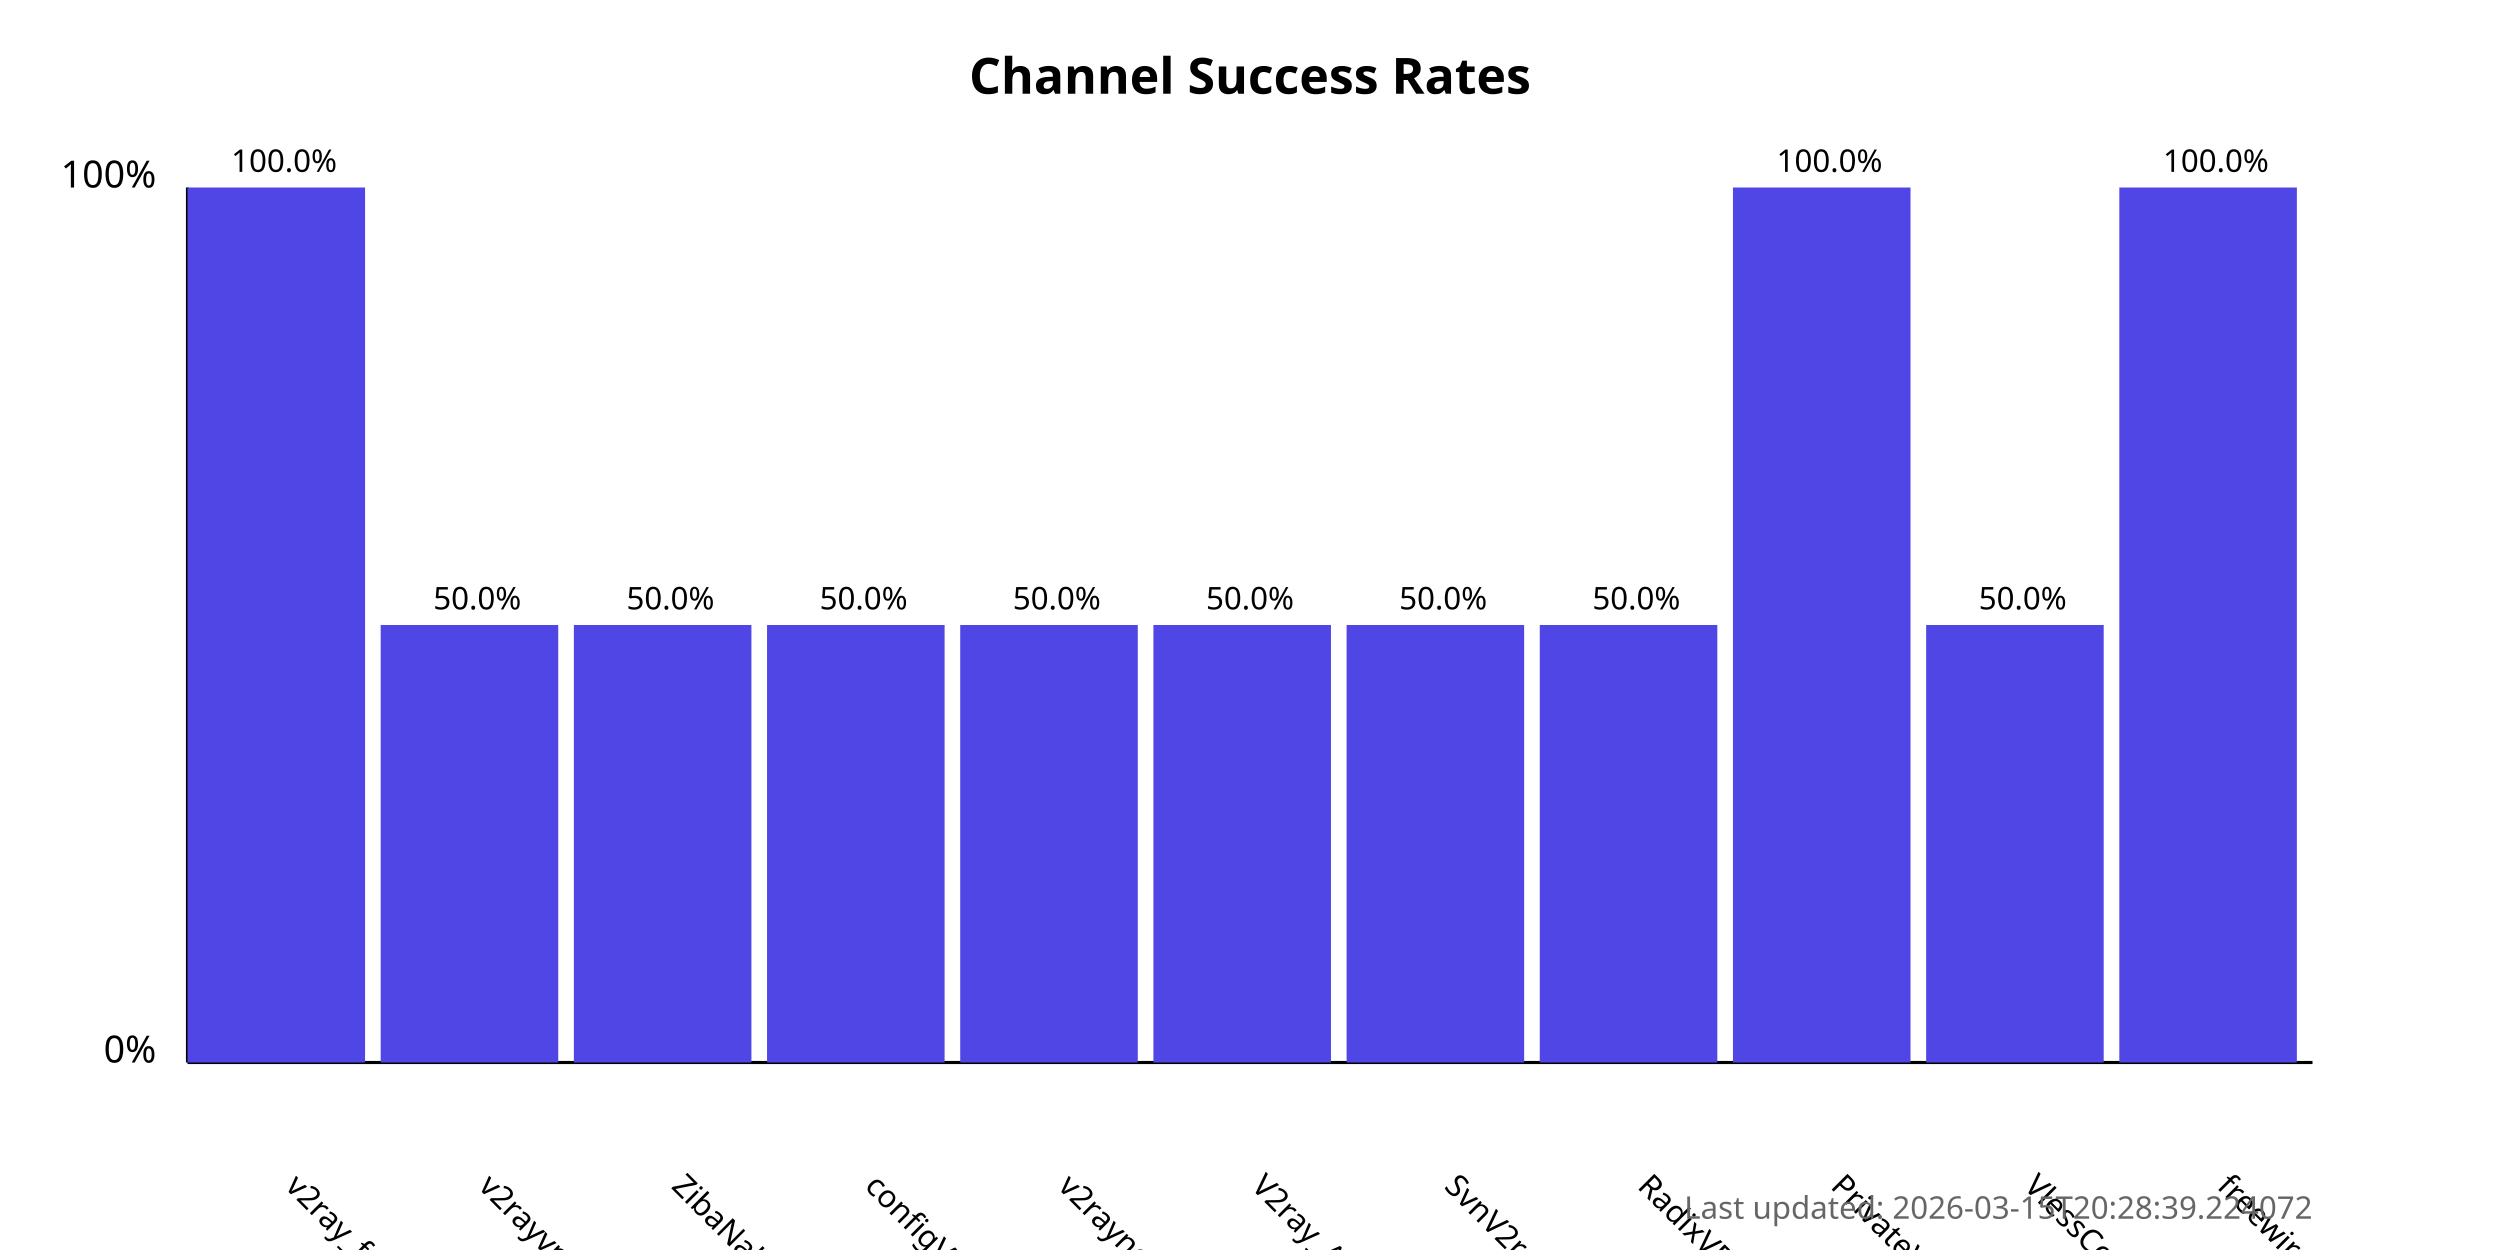
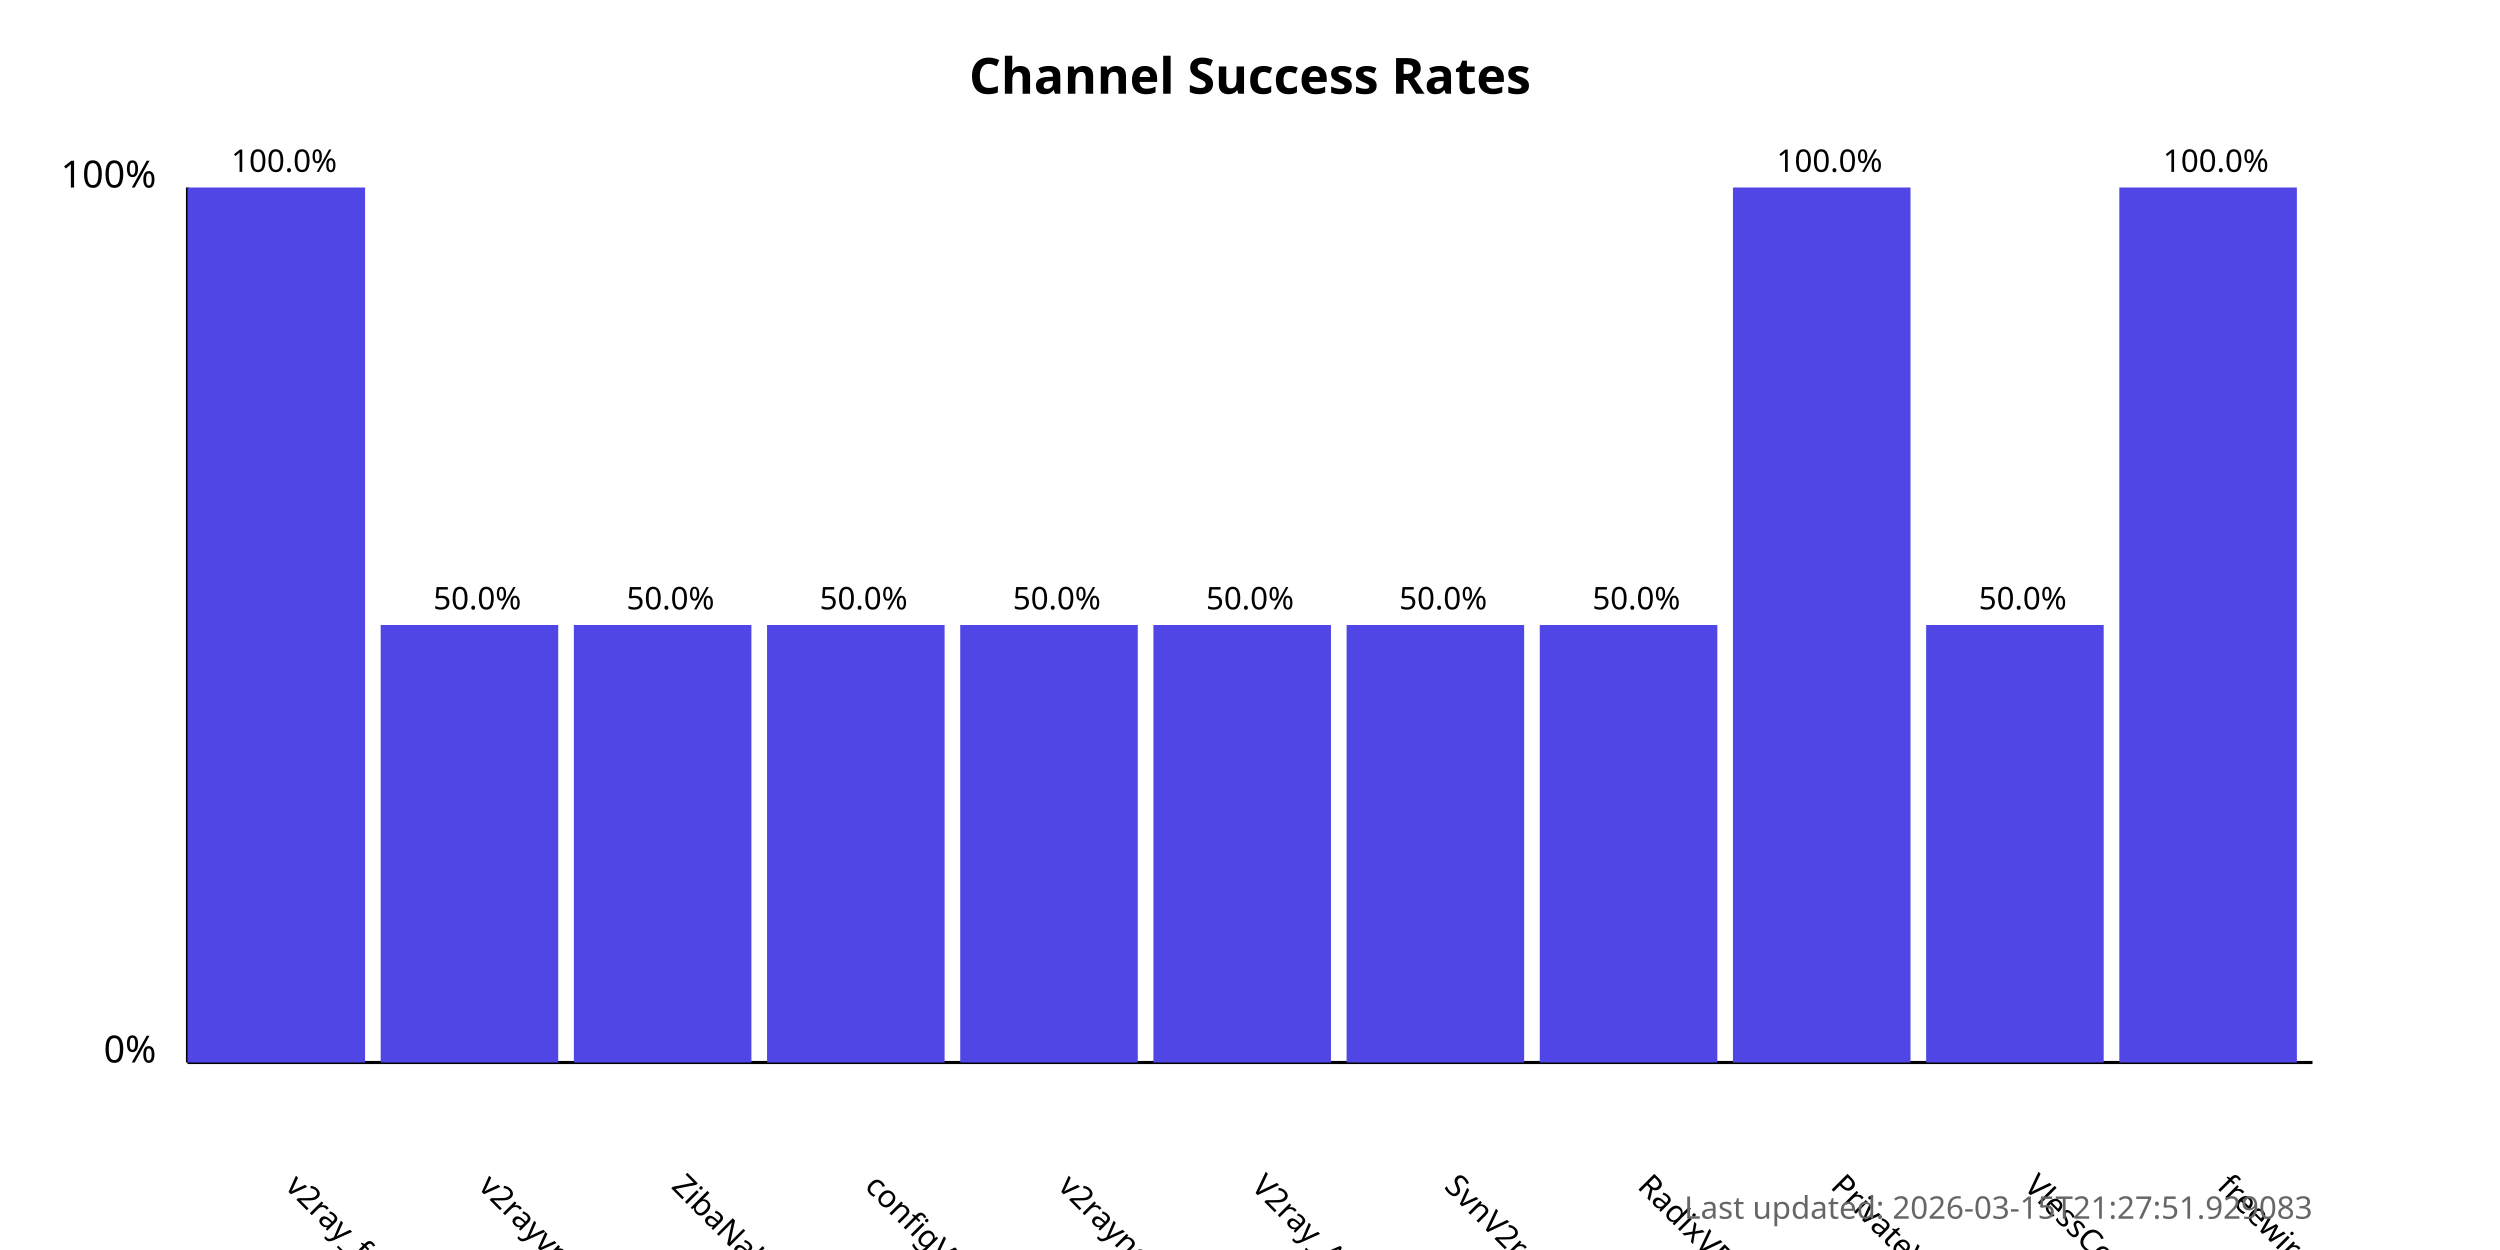
<svg xmlns="http://www.w3.org/2000/svg" width="800" height="400">
  <style>
            .chart-title { font: bold 16px sans-serif; }
            .axis-label { font: 12px sans-serif; }
            .tick-label { font: 10px sans-serif; }
            .bar { fill: #4f46e5; }
            .bar:hover { fill: #6366f1; }
            .timestamp { font: 10px sans-serif; fill: #666; }
        </style>
  <text x="400.0" y="30" text-anchor="middle" class="chart-title">
            Channel Success Rates
        </text>
  <line x1="60" y1="340" x2="60" y2="60" stroke="black" stroke-width="1" />
  <line x1="60" y1="340" x2="740" y2="340" stroke="black" stroke-width="1" />
  <text x="50" y="340" text-anchor="end" class="axis-label">0%</text>
  <text x="50" y="60" text-anchor="end" class="axis-label">100%</text>
  <g>
    <rect x="60" y="60.0" width="56.818" height="280.0" class="bar" />
    <text x="90.909" y="380" transform="rotate(45, 90.90909, 380)" text-anchor="start" class="tick-label">
                v2ray_free_conf
            </text>
    <text x="90.909" y="55.0" text-anchor="middle" class="tick-label">
                100.0%
            </text>
  </g>
  <g>
    <rect x="121.818" y="200.0" width="56.818" height="140.0" class="bar" />
    <text x="152.727" y="380" transform="rotate(45, 152.7273, 380)" text-anchor="start" class="tick-label">
                v2rayvpno
            </text>
    <text x="152.727" y="195.0" text-anchor="middle" class="tick-label">
                50.0%
            </text>
  </g>
  <g>
    <rect x="183.636" y="200.0" width="56.818" height="140.0" class="bar" />
    <text x="214.545" y="380" transform="rotate(45, 214.5455, 380)" text-anchor="start" class="tick-label">
                ZibaNabz
            </text>
    <text x="214.545" y="195.0" text-anchor="middle" class="tick-label">
                50.0%
            </text>
  </g>
  <g>
    <rect x="245.455" y="200.0" width="56.818" height="140.0" class="bar" />
    <text x="276.364" y="380" transform="rotate(45, 276.3636, 380)" text-anchor="start" class="tick-label">
                configV2rayForFree
            </text>
    <text x="276.364" y="195.0" text-anchor="middle" class="tick-label">
                50.0%
            </text>
  </g>
  <g>
    <rect x="307.273" y="200.0" width="56.818" height="140.0" class="bar" />
    <text x="338.182" y="380" transform="rotate(45, 338.1818, 380)" text-anchor="start" class="tick-label">
                v2rayngvpn
            </text>
    <text x="338.182" y="195.0" text-anchor="middle" class="tick-label">
                50.0%
            </text>
  </g>
  <g>
    <rect x="369.091" y="200.0" width="56.818" height="140.0" class="bar" />
    <text x="400.0" y="380" transform="rotate(45, 400.0, 380)" text-anchor="start" class="tick-label">
                V2ray_Alpha
            </text>
    <text x="400.0" y="195.0" text-anchor="middle" class="tick-label">
                50.0%
            </text>
  </g>
  <g>
    <rect x="430.909" y="200.0" width="56.818" height="140.0" class="bar" />
    <text x="461.818" y="380" transform="rotate(45, 461.8182, 380)" text-anchor="start" class="tick-label">
                SvnV2ray
            </text>
    <text x="461.818" y="195.0" text-anchor="middle" class="tick-label">
                50.0%
            </text>
  </g>
  <g>
    <rect x="492.727" y="200.0" width="56.818" height="140.0" class="bar" />
    <text x="523.636" y="380" transform="rotate(45, 523.6364, 380)" text-anchor="start" class="tick-label">
                RadixVPN
            </text>
    <text x="523.636" y="195.0" text-anchor="middle" class="tick-label">
                50.0%
            </text>
  </g>
  <g>
    <rect x="554.545" y="60.0" width="56.818" height="280.0" class="bar" />
    <text x="585.455" y="380" transform="rotate(45, 585.4545, 380)" text-anchor="start" class="tick-label">
                PrivateVPNs
            </text>
    <text x="585.455" y="55.0" text-anchor="middle" class="tick-label">
                100.0%
            </text>
  </g>
  <g>
    <rect x="616.364" y="200.0" width="56.818" height="140.0" class="bar" />
    <text x="647.273" y="380" transform="rotate(45, 647.2727, 380)" text-anchor="start" class="tick-label">
                VlessConfig
            </text>
    <text x="647.273" y="195.0" text-anchor="middle" class="tick-label">
                50.0%
            </text>
  </g>
  <g>
    <rect x="678.182" y="60.0" width="56.818" height="280.0" class="bar" />
    <text x="709.091" y="380" transform="rotate(45, 709.0909, 380)" text-anchor="start" class="tick-label">
                freewireguard
            </text>
    <text x="709.091" y="55.0" text-anchor="middle" class="tick-label">
                100.0%
            </text>
  </g>
  <text x="740" y="390" text-anchor="end" class="timestamp">
-             Last updated: 2026-03-15T20:28:39.224072
+             Last updated: 2026-03-15T21:27:51.929083
        </text>
</svg>
